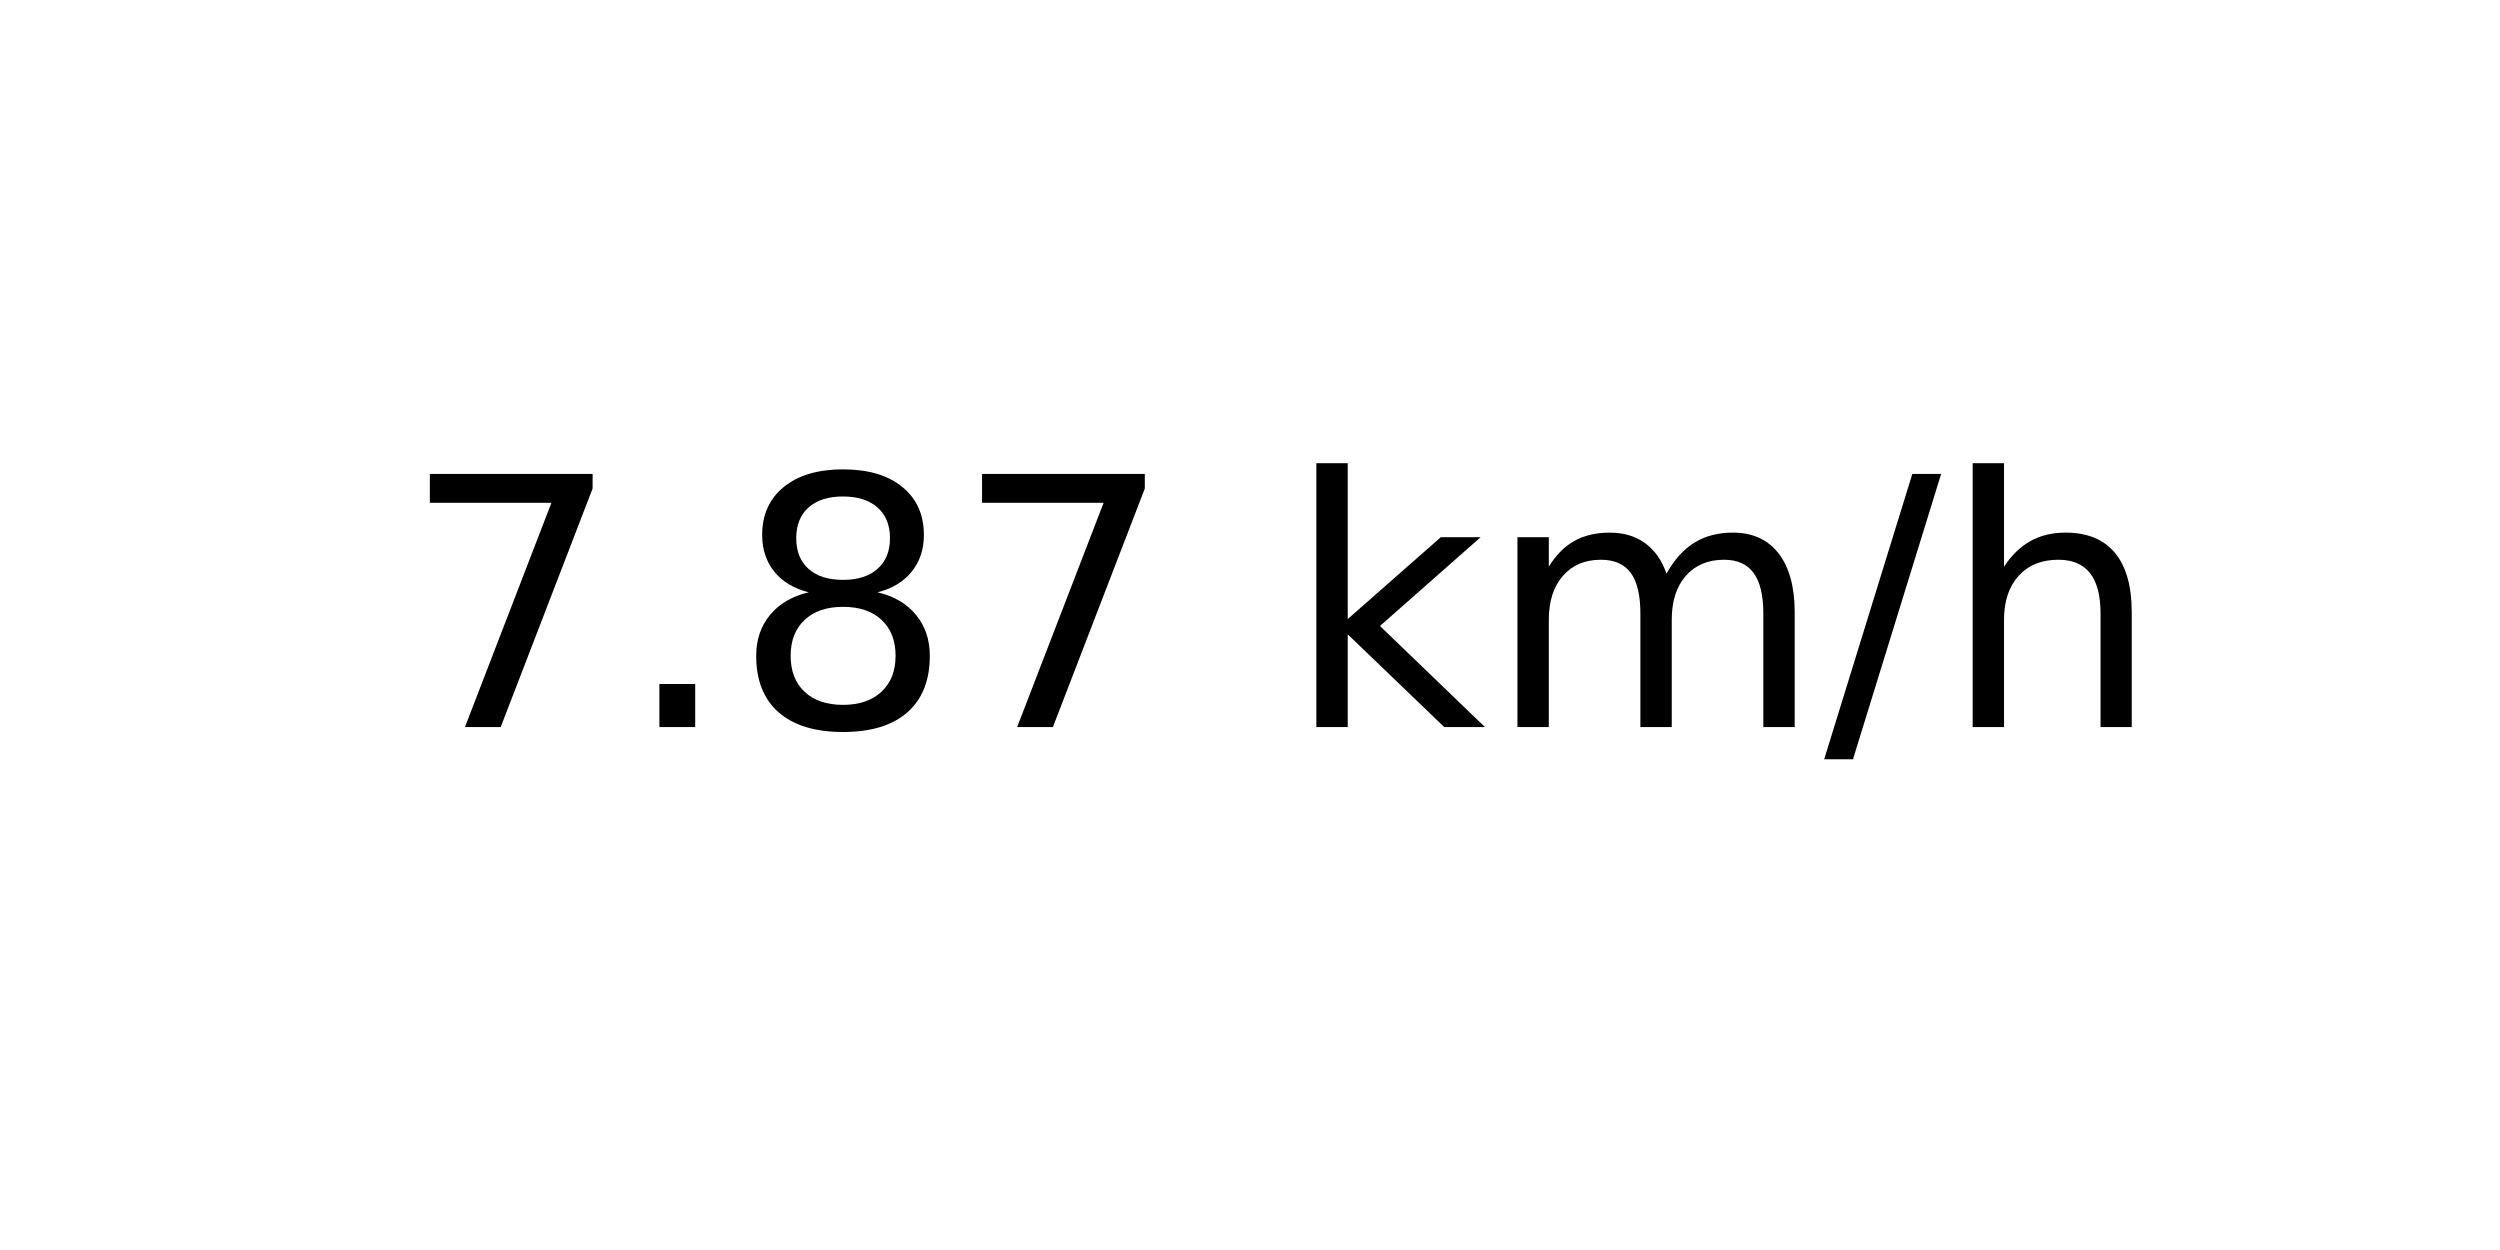
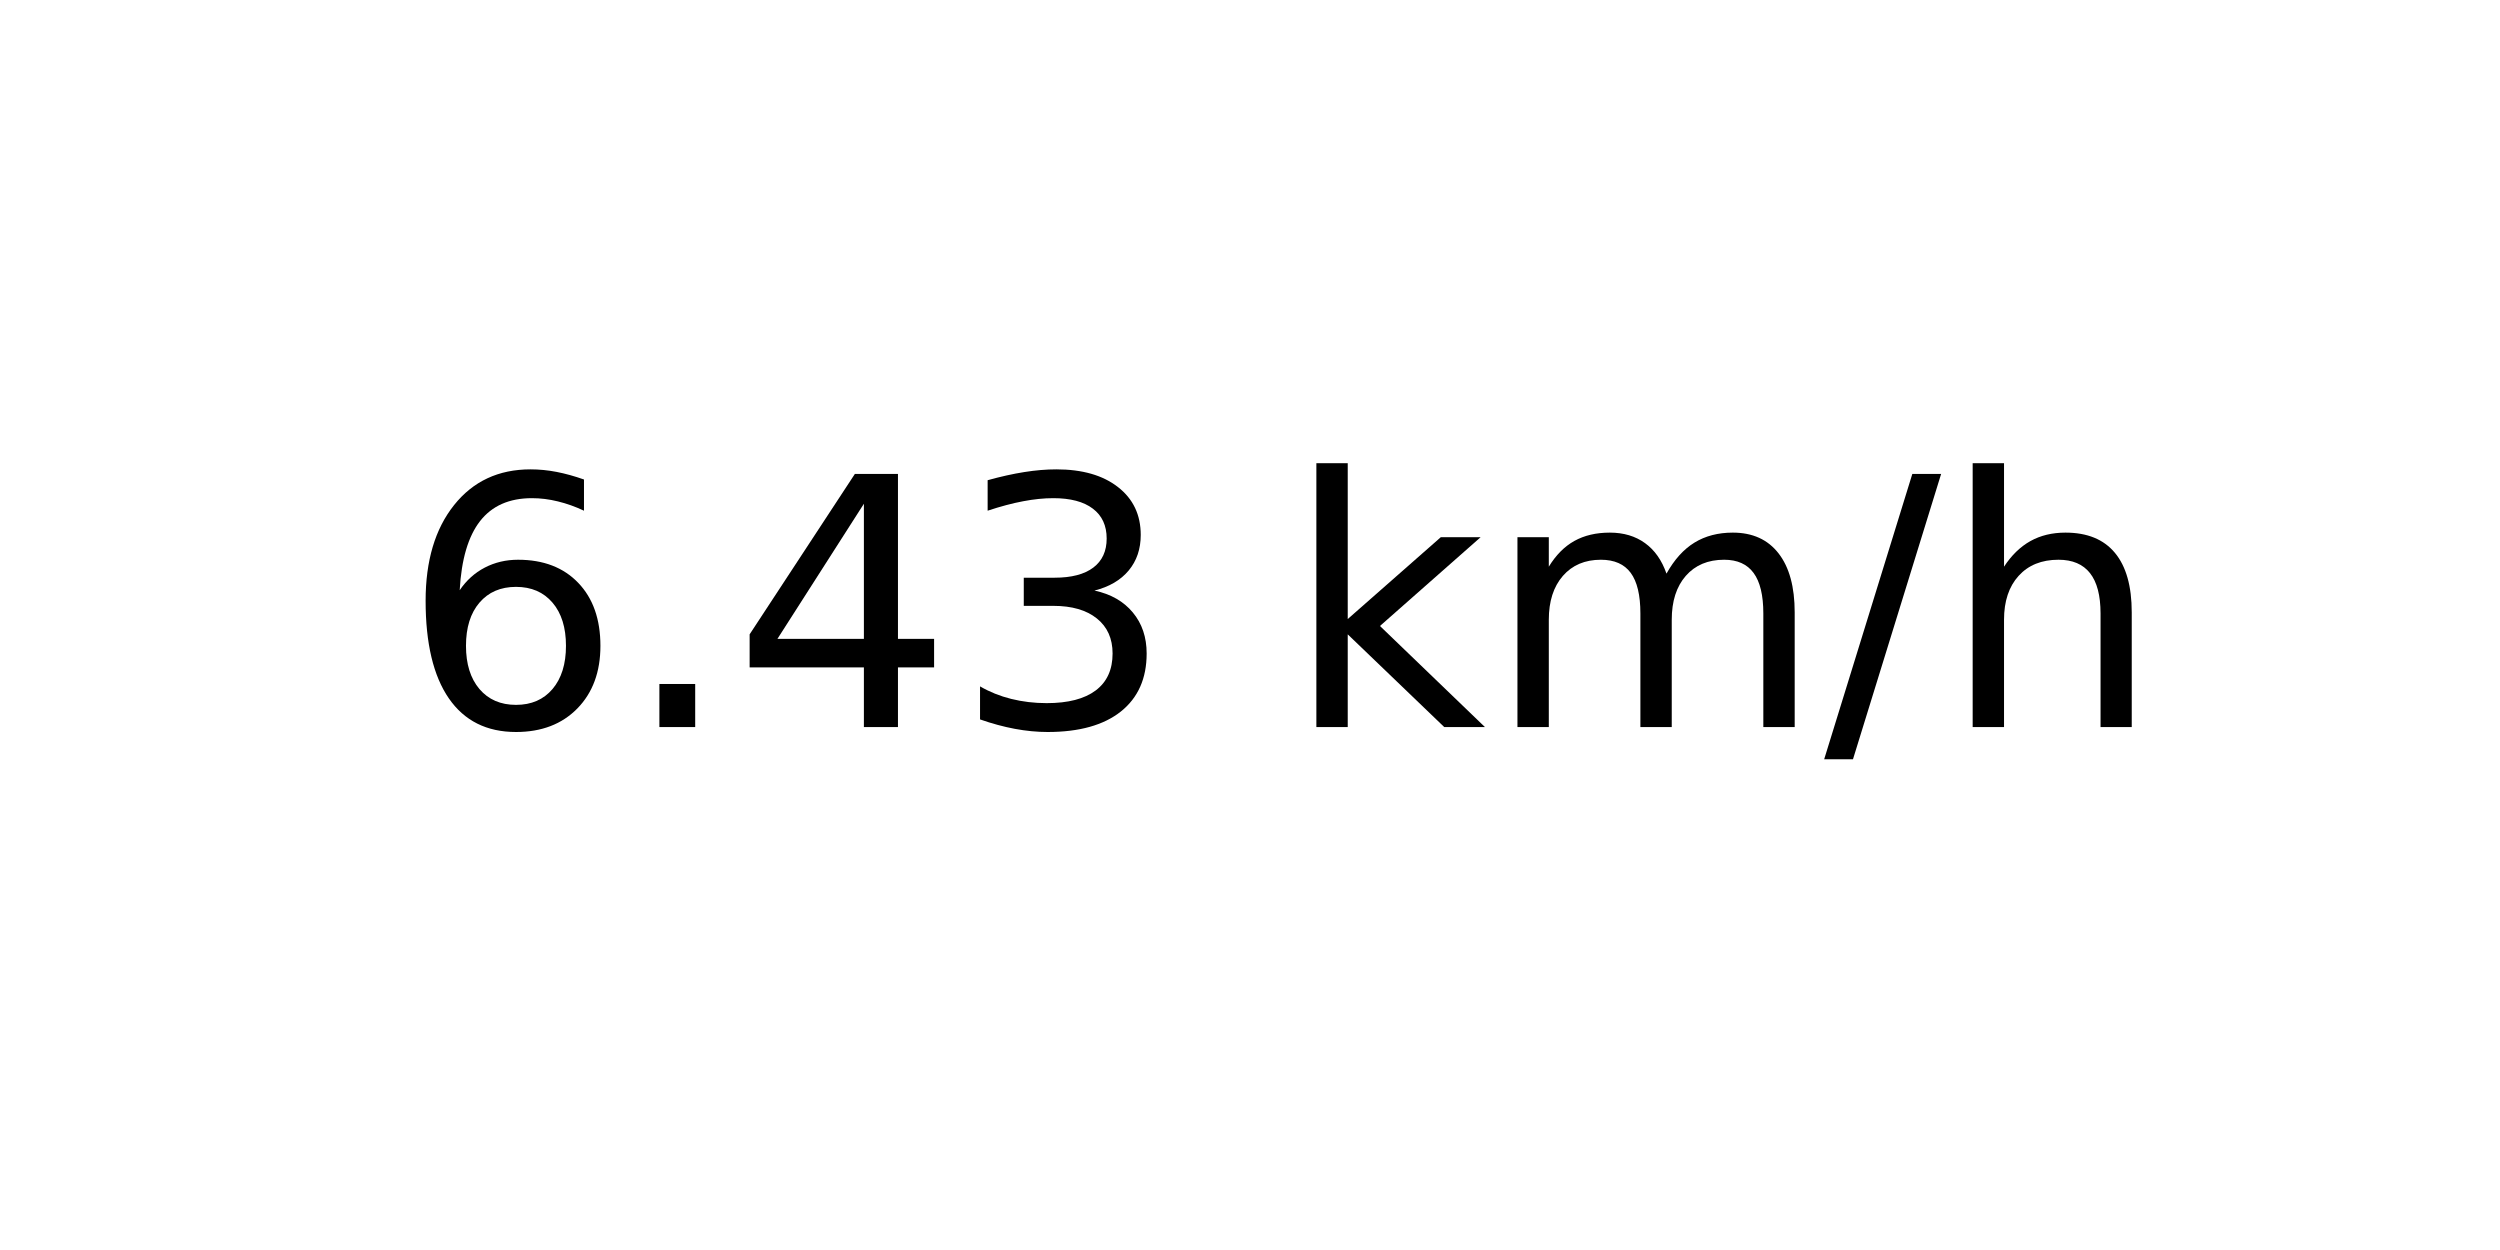
<svg xmlns="http://www.w3.org/2000/svg" xmlns:xlink="http://www.w3.org/1999/xlink" width="72pt" height="36pt" viewBox="0 0 72 36" version="1.1">
  <defs>
    <style type="text/css">*{stroke-linejoin: round; stroke-linecap: butt}</style>
  </defs>
  <g id="figure_1">
    <g id="axes_1">
      <g id="text_1">
        <g transform="translate(11.55937 20.93937) scale(0.1 -0.1)">
          <defs>
-             <path id="DejaVuSans-37" d="M 525 4666  L 3525 4666  L 3525 4397  L 1831 0  L 1172 0  L 2766 4134  L 525 4134  L 525 4666  z " transform="scale(0.015625)" />
+             <path id="DejaVuSans-36" d="M 2113 2584  Q 1688 2584 1439 2293  Q 1191 2003 1191 1497  Q 1191 994 1439 701  Q 1688 409 2113 409  Q 2538 409 2786 701  Q 3034 994 3034 1497  Q 3034 2003 2786 2293  Q 2538 2584 2113 2584  z M 3366 4563  L 3366 3988  Q 3128 4100 2886 4159  Q 2644 4219 2406 4219  Q 1781 4219 1451 3797  Q 1122 3375 1075 2522  Q 1259 2794 1537 2939  Q 1816 3084 2150 3084  Q 2853 3084 3261 2657  Q 3669 2231 3669 1497  Q 3669 778 3244 343  Q 2819 -91 2113 -91  Q 1303 -91 875 529  Q 447 1150 447 2328  Q 447 3434 972 4092  Q 1497 4750 2381 4750  Q 2619 4750 2861 4703  Q 3103 4656 3366 4563  z " transform="scale(0.015625)" />
            <path id="DejaVuSans-2e" d="M 684 794  L 1344 794  L 1344 0  L 684 0  L 684 794  z " transform="scale(0.015625)" />
-             <path id="DejaVuSans-38" d="M 2034 2216  Q 1584 2216 1326 1975  Q 1069 1734 1069 1313  Q 1069 891 1326 650  Q 1584 409 2034 409  Q 2484 409 2743 651  Q 3003 894 3003 1313  Q 3003 1734 2745 1975  Q 2488 2216 2034 2216  z M 1403 2484  Q 997 2584 770 2862  Q 544 3141 544 3541  Q 544 4100 942 4425  Q 1341 4750 2034 4750  Q 2731 4750 3128 4425  Q 3525 4100 3525 3541  Q 3525 3141 3298 2862  Q 3072 2584 2669 2484  Q 3125 2378 3379 2068  Q 3634 1759 3634 1313  Q 3634 634 3220 271  Q 2806 -91 2034 -91  Q 1263 -91 848 271  Q 434 634 434 1313  Q 434 1759 690 2068  Q 947 2378 1403 2484  z M 1172 3481  Q 1172 3119 1398 2916  Q 1625 2713 2034 2713  Q 2441 2713 2670 2916  Q 2900 3119 2900 3481  Q 2900 3844 2670 4047  Q 2441 4250 2034 4250  Q 1625 4250 1398 4047  Q 1172 3844 1172 3481  z " transform="scale(0.015625)" />
+             <path id="DejaVuSans-34" d="M 2419 4116  L 825 1625  L 2419 1625  L 2419 4116  z M 2253 4666  L 3047 4666  L 3047 1625  L 3713 1625  L 3713 1100  L 3047 1100  L 3047 0  L 2419 0  L 2419 1100  L 313 1100  L 313 1709  L 2253 4666  z " transform="scale(0.015625)" />
+             <path id="DejaVuSans-33" d="M 2597 2516  Q 3050 2419 3304 2112  Q 3559 1806 3559 1356  Q 3559 666 3084 287  Q 2609 -91 1734 -91  Q 1441 -91 1130 -33  Q 819 25 488 141  L 488 750  Q 750 597 1062 519  Q 1375 441 1716 441  Q 2309 441 2620 675  Q 2931 909 2931 1356  Q 2931 1769 2642 2001  Q 2353 2234 1838 2234  L 1294 2234  L 1294 2753  L 1863 2753  Q 2328 2753 2575 2939  Q 2822 3125 2822 3475  Q 2822 3834 2567 4026  Q 2313 4219 1838 4219  Q 1578 4219 1281 4162  Q 984 4106 628 3988  L 628 4550  Q 988 4650 1302 4700  Q 1616 4750 1894 4750  Q 2613 4750 3031 4423  Q 3450 4097 3450 3541  Q 3450 3153 3228 2886  Q 3006 2619 2597 2516  z " transform="scale(0.015625)" />
            <path id="DejaVuSans-20" transform="scale(0.015625)" />
            <path id="DejaVuSans-6b" d="M 581 4863  L 1159 4863  L 1159 1991  L 2875 3500  L 3609 3500  L 1753 1863  L 3688 0  L 2938 0  L 1159 1709  L 1159 0  L 581 0  L 581 4863  z " transform="scale(0.015625)" />
            <path id="DejaVuSans-6d" d="M 3328 2828  Q 3544 3216 3844 3400  Q 4144 3584 4550 3584  Q 5097 3584 5394 3201  Q 5691 2819 5691 2113  L 5691 0  L 5113 0  L 5113 2094  Q 5113 2597 4934 2840  Q 4756 3084 4391 3084  Q 3944 3084 3684 2787  Q 3425 2491 3425 1978  L 3425 0  L 2847 0  L 2847 2094  Q 2847 2600 2669 2842  Q 2491 3084 2119 3084  Q 1678 3084 1418 2786  Q 1159 2488 1159 1978  L 1159 0  L 581 0  L 581 3500  L 1159 3500  L 1159 2956  Q 1356 3278 1631 3431  Q 1906 3584 2284 3584  Q 2666 3584 2933 3390  Q 3200 3197 3328 2828  z " transform="scale(0.015625)" />
            <path id="DejaVuSans-2f" d="M 1625 4666  L 2156 4666  L 531 -594  L 0 -594  L 1625 4666  z " transform="scale(0.015625)" />
            <path id="DejaVuSans-68" d="M 3513 2113  L 3513 0  L 2938 0  L 2938 2094  Q 2938 2591 2744 2837  Q 2550 3084 2163 3084  Q 1697 3084 1428 2787  Q 1159 2491 1159 1978  L 1159 0  L 581 0  L 581 4863  L 1159 4863  L 1159 2956  Q 1366 3272 1645 3428  Q 1925 3584 2291 3584  Q 2894 3584 3203 3211  Q 3513 2838 3513 2113  z " transform="scale(0.015625)" />
          </defs>
-           <use xlink:href="#DejaVuSans-37" />
+           <use xlink:href="#DejaVuSans-36" />
          <use xlink:href="#DejaVuSans-2e" x="63.623" />
-           <use xlink:href="#DejaVuSans-38" x="95.41" />
-           <use xlink:href="#DejaVuSans-37" x="159.033" />
+           <use xlink:href="#DejaVuSans-34" x="95.41" />
+           <use xlink:href="#DejaVuSans-33" x="159.033" />
          <use xlink:href="#DejaVuSans-20" x="222.656" />
          <use xlink:href="#DejaVuSans-6b" x="254.443" />
          <use xlink:href="#DejaVuSans-6d" x="312.354" />
          <use xlink:href="#DejaVuSans-2f" x="409.766" />
          <use xlink:href="#DejaVuSans-68" x="443.457" />
        </g>
      </g>
    </g>
  </g>
</svg>
